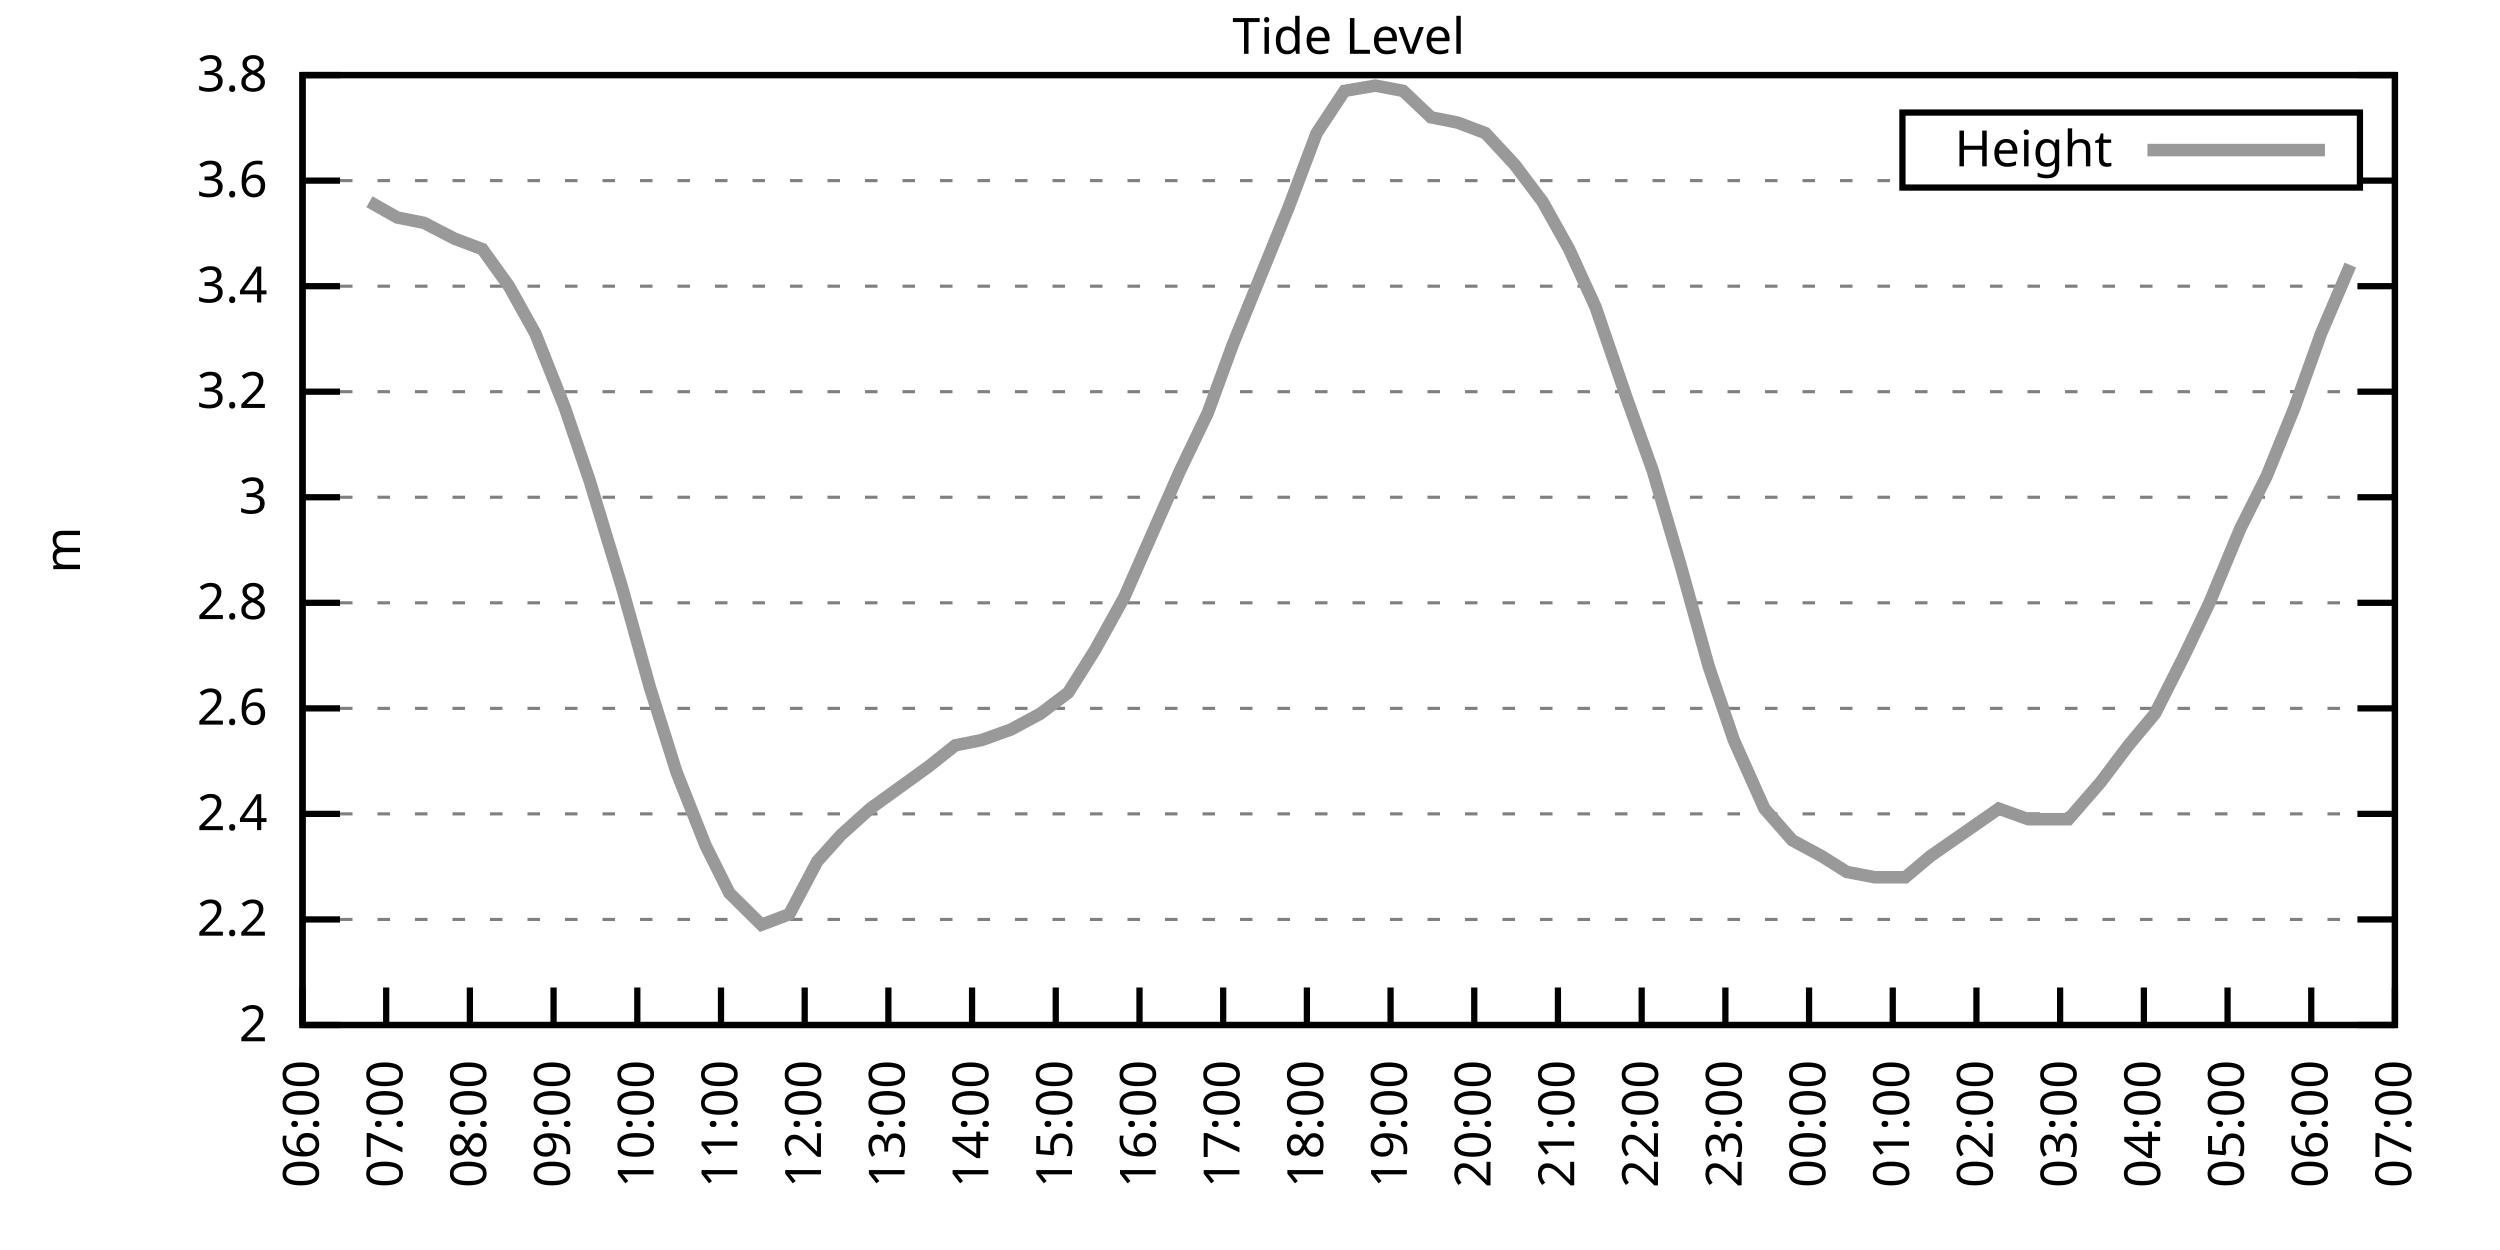
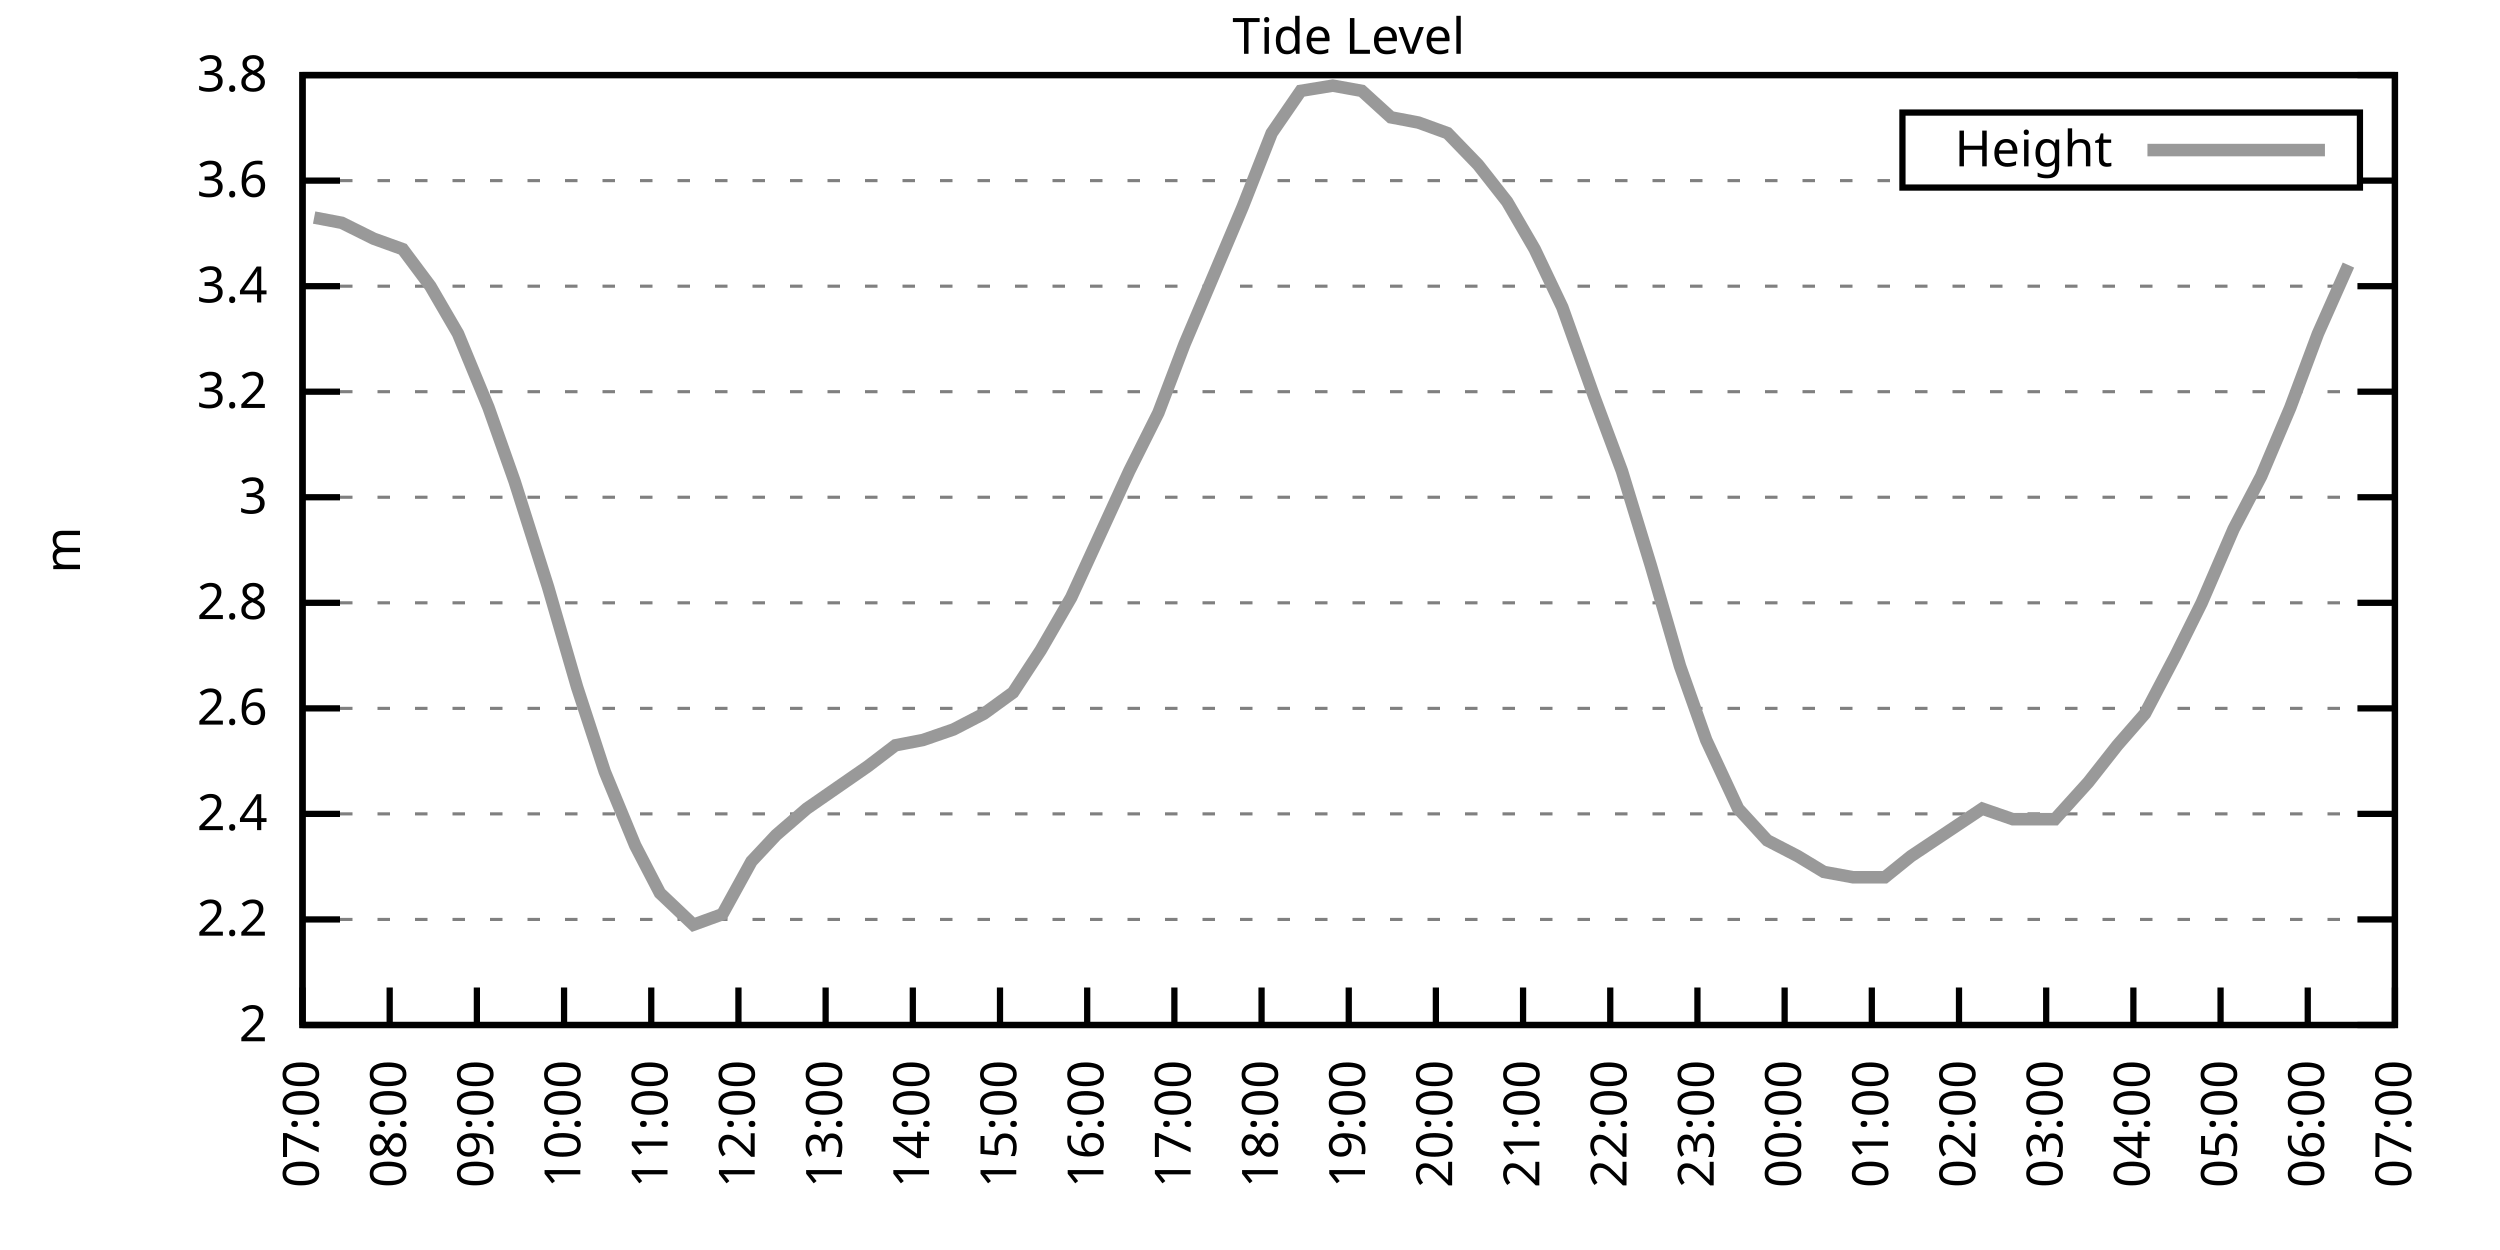
<svg xmlns="http://www.w3.org/2000/svg" xmlns:xlink="http://www.w3.org/1999/xlink" width="400" height="200" viewBox="0 0 400 200">
  <g id="gnuplot_canvas">
    <rect x="0" y="0" width="400" height="200" fill="none" />
    <defs>
      <circle id="gpDot" r="0.5" stroke-width="0.5" stroke="currentColor" />
      <path id="gpPt0" stroke-width="0.333" stroke="currentColor" d="M-1,0 h2 M0,-1 v2" />
      <path id="gpPt1" stroke-width="0.333" stroke="currentColor" d="M-1,-1 L1,1 M1,-1 L-1,1" />
      <path id="gpPt2" stroke-width="0.333" stroke="currentColor" d="M-1,0 L1,0 M0,-1 L0,1 M-1,-1 L1,1 M-1,1 L1,-1" />
      <rect id="gpPt3" stroke-width="0.333" stroke="currentColor" x="-1" y="-1" width="2" height="2" />
      <rect id="gpPt4" stroke-width="0.333" stroke="currentColor" fill="currentColor" x="-1" y="-1" width="2" height="2" />
      <circle id="gpPt5" stroke-width="0.333" stroke="currentColor" cx="0" cy="0" r="1" />
      <use xlink:href="#gpPt5" id="gpPt6" fill="currentColor" stroke="none" />
      <path id="gpPt7" stroke-width="0.333" stroke="currentColor" d="M0,-1.33 L-1.33,0.67 L1.33,0.67 z" />
      <use xlink:href="#gpPt7" id="gpPt8" fill="currentColor" stroke="none" />
      <use xlink:href="#gpPt7" id="gpPt9" stroke="currentColor" transform="rotate(180)" />
      <use xlink:href="#gpPt9" id="gpPt10" fill="currentColor" stroke="none" />
      <use xlink:href="#gpPt3" id="gpPt11" stroke="currentColor" transform="rotate(45)" />
      <use xlink:href="#gpPt11" id="gpPt12" fill="currentColor" stroke="none" />
      <path id="gpPt13" stroke-width="0.333" stroke="currentColor" d="M0,1.330 L1.265,0.411 L0.782,-1.067 L-0.782,-1.076 L-1.265,0.411 z" />
      <use xlink:href="#gpPt13" id="gpPt14" fill="currentColor" stroke="none" />
      <filter id="textbox" filterUnits="objectBoundingBox" x="0" y="0" height="1" width="1">
        <feFlood flood-color="white" flood-opacity="1" result="bgnd" />
        <feComposite in="SourceGraphic" in2="bgnd" operator="atop" />
      </filter>
      <filter id="greybox" filterUnits="objectBoundingBox" x="0" y="0" height="1" width="1">
        <feFlood flood-color="lightgrey" flood-opacity="1" result="grey" />
        <feComposite in="SourceGraphic" in2="grey" operator="atop" />
      </filter>
    </defs>
    <g fill="none" color="white" stroke="currentColor" stroke-width="1.00" stroke-linecap="butt" stroke-linejoin="miter">
</g>
    <g fill="none" color="black" stroke="currentColor" stroke-width="1.00" stroke-linecap="butt" stroke-linejoin="miter">
      <g stroke="none" shape-rendering="crispEdges">
        <polygon fill="rgb(255, 255, 255)" points="48.40,164.00 383.18,164.00 383.18,12.02 48.40,12.02 " />
      </g>
    </g>
    <g fill="none" color="black" stroke="currentColor" stroke-width="1.00" stroke-linecap="butt" stroke-linejoin="miter">
</g>
    <g fill="none" color="black" stroke="black" stroke-width="0.50" stroke-linecap="butt" stroke-linejoin="miter">
</g>
    <g fill="none" color="gray" stroke="currentColor" stroke-width="0.50" stroke-linecap="butt" stroke-linejoin="miter">
      <path stroke="gray" stroke-dasharray="2,4" class="gridline" d="M48.40,164.00 L383.19,164.00  " />
    </g>
    <g fill="none" color="gray" stroke="gray" stroke-width="1.00" stroke-linecap="butt" stroke-linejoin="miter">
</g>
    <g fill="none" color="black" stroke="currentColor" stroke-width="1.00" stroke-linecap="butt" stroke-linejoin="miter">
      <path stroke="black" d="M48.40,164.00 L54.40,164.00 M383.19,164.00 L377.19,164.00  " />
      <g transform="translate(42.80,166.60)" stroke="none" fill="black" font-family="Sans" font-size="8.00" text-anchor="end">
        <text>
          <tspan font-family="Sans"> 2</tspan>
        </text>
      </g>
    </g>
    <g fill="none" color="black" stroke="currentColor" stroke-width="1.00" stroke-linecap="butt" stroke-linejoin="miter">
</g>
    <g fill="none" color="black" stroke="black" stroke-width="0.50" stroke-linecap="butt" stroke-linejoin="miter">
</g>
    <g fill="none" color="gray" stroke="currentColor" stroke-width="0.50" stroke-linecap="butt" stroke-linejoin="miter">
      <path stroke="gray" stroke-dasharray="2,4" class="gridline" d="M48.40,147.11 L383.19,147.11  " />
    </g>
    <g fill="none" color="gray" stroke="gray" stroke-width="1.00" stroke-linecap="butt" stroke-linejoin="miter">
</g>
    <g fill="none" color="black" stroke="currentColor" stroke-width="1.00" stroke-linecap="butt" stroke-linejoin="miter">
      <path stroke="black" d="M48.40,147.11 L54.40,147.11 M383.19,147.11 L377.19,147.11  " />
      <g transform="translate(42.80,149.71)" stroke="none" fill="black" font-family="Sans" font-size="8.00" text-anchor="end">
        <text>
          <tspan font-family="Sans"> 2.2</tspan>
        </text>
      </g>
    </g>
    <g fill="none" color="black" stroke="currentColor" stroke-width="1.00" stroke-linecap="butt" stroke-linejoin="miter">
</g>
    <g fill="none" color="black" stroke="black" stroke-width="0.50" stroke-linecap="butt" stroke-linejoin="miter">
</g>
    <g fill="none" color="gray" stroke="currentColor" stroke-width="0.50" stroke-linecap="butt" stroke-linejoin="miter">
      <path stroke="gray" stroke-dasharray="2,4" class="gridline" d="M48.40,130.22 L383.19,130.22  " />
    </g>
    <g fill="none" color="gray" stroke="gray" stroke-width="1.00" stroke-linecap="butt" stroke-linejoin="miter">
</g>
    <g fill="none" color="black" stroke="currentColor" stroke-width="1.00" stroke-linecap="butt" stroke-linejoin="miter">
      <path stroke="black" d="M48.40,130.22 L54.40,130.22 M383.19,130.22 L377.19,130.22  " />
      <g transform="translate(42.80,132.82)" stroke="none" fill="black" font-family="Sans" font-size="8.00" text-anchor="end">
        <text>
          <tspan font-family="Sans"> 2.4</tspan>
        </text>
      </g>
    </g>
    <g fill="none" color="black" stroke="currentColor" stroke-width="1.00" stroke-linecap="butt" stroke-linejoin="miter">
</g>
    <g fill="none" color="black" stroke="black" stroke-width="0.50" stroke-linecap="butt" stroke-linejoin="miter">
</g>
    <g fill="none" color="gray" stroke="currentColor" stroke-width="0.50" stroke-linecap="butt" stroke-linejoin="miter">
      <path stroke="gray" stroke-dasharray="2,4" class="gridline" d="M48.40,113.34 L383.19,113.34  " />
    </g>
    <g fill="none" color="gray" stroke="gray" stroke-width="1.00" stroke-linecap="butt" stroke-linejoin="miter">
</g>
    <g fill="none" color="black" stroke="currentColor" stroke-width="1.00" stroke-linecap="butt" stroke-linejoin="miter">
      <path stroke="black" d="M48.40,113.34 L54.40,113.34 M383.19,113.34 L377.19,113.34  " />
      <g transform="translate(42.80,115.94)" stroke="none" fill="black" font-family="Sans" font-size="8.00" text-anchor="end">
        <text>
          <tspan font-family="Sans"> 2.6</tspan>
        </text>
      </g>
    </g>
    <g fill="none" color="black" stroke="currentColor" stroke-width="1.00" stroke-linecap="butt" stroke-linejoin="miter">
</g>
    <g fill="none" color="black" stroke="black" stroke-width="0.50" stroke-linecap="butt" stroke-linejoin="miter">
</g>
    <g fill="none" color="gray" stroke="currentColor" stroke-width="0.50" stroke-linecap="butt" stroke-linejoin="miter">
      <path stroke="gray" stroke-dasharray="2,4" class="gridline" d="M48.40,96.45 L383.19,96.45  " />
    </g>
    <g fill="none" color="gray" stroke="gray" stroke-width="1.00" stroke-linecap="butt" stroke-linejoin="miter">
</g>
    <g fill="none" color="black" stroke="currentColor" stroke-width="1.00" stroke-linecap="butt" stroke-linejoin="miter">
      <path stroke="black" d="M48.40,96.45 L54.40,96.45 M383.19,96.45 L377.19,96.45  " />
      <g transform="translate(42.80,99.05)" stroke="none" fill="black" font-family="Sans" font-size="8.00" text-anchor="end">
        <text>
          <tspan font-family="Sans"> 2.8</tspan>
        </text>
      </g>
    </g>
    <g fill="none" color="black" stroke="currentColor" stroke-width="1.00" stroke-linecap="butt" stroke-linejoin="miter">
</g>
    <g fill="none" color="black" stroke="black" stroke-width="0.50" stroke-linecap="butt" stroke-linejoin="miter">
</g>
    <g fill="none" color="gray" stroke="currentColor" stroke-width="0.50" stroke-linecap="butt" stroke-linejoin="miter">
      <path stroke="gray" stroke-dasharray="2,4" class="gridline" d="M48.40,79.56 L383.19,79.56  " />
    </g>
    <g fill="none" color="gray" stroke="gray" stroke-width="1.00" stroke-linecap="butt" stroke-linejoin="miter">
</g>
    <g fill="none" color="black" stroke="currentColor" stroke-width="1.00" stroke-linecap="butt" stroke-linejoin="miter">
      <path stroke="black" d="M48.40,79.56 L54.40,79.56 M383.19,79.56 L377.19,79.56  " />
      <g transform="translate(42.80,82.16)" stroke="none" fill="black" font-family="Sans" font-size="8.00" text-anchor="end">
        <text>
          <tspan font-family="Sans"> 3</tspan>
        </text>
      </g>
    </g>
    <g fill="none" color="black" stroke="currentColor" stroke-width="1.00" stroke-linecap="butt" stroke-linejoin="miter">
</g>
    <g fill="none" color="black" stroke="black" stroke-width="0.50" stroke-linecap="butt" stroke-linejoin="miter">
</g>
    <g fill="none" color="gray" stroke="currentColor" stroke-width="0.50" stroke-linecap="butt" stroke-linejoin="miter">
      <path stroke="gray" stroke-dasharray="2,4" class="gridline" d="M48.40,62.67 L383.19,62.67  " />
    </g>
    <g fill="none" color="gray" stroke="gray" stroke-width="1.00" stroke-linecap="butt" stroke-linejoin="miter">
</g>
    <g fill="none" color="black" stroke="currentColor" stroke-width="1.00" stroke-linecap="butt" stroke-linejoin="miter">
      <path stroke="black" d="M48.40,62.67 L54.40,62.67 M383.19,62.67 L377.19,62.67  " />
      <g transform="translate(42.80,65.27)" stroke="none" fill="black" font-family="Sans" font-size="8.00" text-anchor="end">
        <text>
          <tspan font-family="Sans"> 3.2</tspan>
        </text>
      </g>
    </g>
    <g fill="none" color="black" stroke="currentColor" stroke-width="1.00" stroke-linecap="butt" stroke-linejoin="miter">
</g>
    <g fill="none" color="black" stroke="black" stroke-width="0.50" stroke-linecap="butt" stroke-linejoin="miter">
</g>
    <g fill="none" color="gray" stroke="currentColor" stroke-width="0.50" stroke-linecap="butt" stroke-linejoin="miter">
      <path stroke="gray" stroke-dasharray="2,4" class="gridline" d="M48.40,45.79 L383.19,45.79  " />
    </g>
    <g fill="none" color="gray" stroke="gray" stroke-width="1.00" stroke-linecap="butt" stroke-linejoin="miter">
</g>
    <g fill="none" color="black" stroke="currentColor" stroke-width="1.00" stroke-linecap="butt" stroke-linejoin="miter">
      <path stroke="black" d="M48.40,45.79 L54.40,45.79 M383.19,45.79 L377.19,45.79  " />
      <g transform="translate(42.80,48.39)" stroke="none" fill="black" font-family="Sans" font-size="8.00" text-anchor="end">
        <text>
          <tspan font-family="Sans"> 3.4</tspan>
        </text>
      </g>
    </g>
    <g fill="none" color="black" stroke="currentColor" stroke-width="1.00" stroke-linecap="butt" stroke-linejoin="miter">
</g>
    <g fill="none" color="black" stroke="black" stroke-width="0.50" stroke-linecap="butt" stroke-linejoin="miter">
</g>
    <g fill="none" color="gray" stroke="currentColor" stroke-width="0.50" stroke-linecap="butt" stroke-linejoin="miter">
      <path stroke="gray" stroke-dasharray="2,4" class="gridline" d="M48.40,28.90 L304.39,28.90 M377.59,28.90 L383.19,28.90  " />
    </g>
    <g fill="none" color="gray" stroke="gray" stroke-width="1.00" stroke-linecap="butt" stroke-linejoin="miter">
</g>
    <g fill="none" color="black" stroke="currentColor" stroke-width="1.00" stroke-linecap="butt" stroke-linejoin="miter">
      <path stroke="black" d="M48.40,28.90 L54.40,28.90 M383.19,28.90 L377.19,28.90  " />
      <g transform="translate(42.80,31.50)" stroke="none" fill="black" font-family="Sans" font-size="8.00" text-anchor="end">
        <text>
          <tspan font-family="Sans"> 3.6</tspan>
        </text>
      </g>
    </g>
    <g fill="none" color="black" stroke="currentColor" stroke-width="1.00" stroke-linecap="butt" stroke-linejoin="miter">
</g>
    <g fill="none" color="black" stroke="black" stroke-width="0.50" stroke-linecap="butt" stroke-linejoin="miter">
</g>
    <g fill="none" color="gray" stroke="currentColor" stroke-width="0.50" stroke-linecap="butt" stroke-linejoin="miter">
      <path stroke="gray" stroke-dasharray="2,4" class="gridline" d="M48.40,12.01 L383.19,12.01  " />
    </g>
    <g fill="none" color="gray" stroke="gray" stroke-width="1.00" stroke-linecap="butt" stroke-linejoin="miter">
</g>
    <g fill="none" color="black" stroke="currentColor" stroke-width="1.00" stroke-linecap="butt" stroke-linejoin="miter">
      <path stroke="black" d="M48.40,12.01 L54.40,12.01 M383.19,12.01 L377.19,12.01  " />
      <g transform="translate(42.80,14.61)" stroke="none" fill="black" font-family="Sans" font-size="8.00" text-anchor="end">
        <text>
          <tspan font-family="Sans"> 3.8</tspan>
        </text>
      </g>
    </g>
    <g fill="none" color="black" stroke="currentColor" stroke-width="1.00" stroke-linecap="butt" stroke-linejoin="miter">
      <path stroke="black" d="M48.40,164.00 L48.40,158.00  " />
      <g transform="translate(51.00,169.60) rotate(270.00)" stroke="none" fill="black" font-family="Sans" font-size="8.00" text-anchor="end">
        <text>
-           <tspan font-family="Sans">06:00</tspan>
-         </text>
-       </g>
-     </g>
-     <g fill="none" color="black" stroke="currentColor" stroke-width="1.00" stroke-linecap="butt" stroke-linejoin="miter">
-       <path stroke="black" d="M61.79,164.00 L61.79,158.00  " />
-       <g transform="translate(64.39,169.60) rotate(270.00)" stroke="none" fill="black" font-family="Sans" font-size="8.00" text-anchor="end">
-         <text>
          <tspan font-family="Sans">07:00</tspan>
        </text>
      </g>
    </g>
    <g fill="none" color="black" stroke="currentColor" stroke-width="1.00" stroke-linecap="butt" stroke-linejoin="miter">
-       <path stroke="black" d="M75.18,164.00 L75.18,158.00  " />
-       <g transform="translate(77.78,169.60) rotate(270.00)" stroke="none" fill="black" font-family="Sans" font-size="8.00" text-anchor="end">
+       <path stroke="black" d="M62.35,164.00 L62.35,158.00  " />
+       <g transform="translate(64.95,169.60) rotate(270.00)" stroke="none" fill="black" font-family="Sans" font-size="8.00" text-anchor="end">
        <text>
          <tspan font-family="Sans">08:00</tspan>
        </text>
      </g>
    </g>
    <g fill="none" color="black" stroke="currentColor" stroke-width="1.00" stroke-linecap="butt" stroke-linejoin="miter">
-       <path stroke="black" d="M88.57,164.00 L88.57,158.00  " />
-       <g transform="translate(91.17,169.60) rotate(270.00)" stroke="none" fill="black" font-family="Sans" font-size="8.00" text-anchor="end">
+       <path stroke="black" d="M76.30,164.00 L76.30,158.00  " />
+       <g transform="translate(78.90,169.60) rotate(270.00)" stroke="none" fill="black" font-family="Sans" font-size="8.00" text-anchor="end">
        <text>
          <tspan font-family="Sans">09:00</tspan>
        </text>
      </g>
    </g>
    <g fill="none" color="black" stroke="currentColor" stroke-width="1.00" stroke-linecap="butt" stroke-linejoin="miter">
-       <path stroke="black" d="M101.97,164.00 L101.97,158.00  " />
-       <g transform="translate(104.57,169.60) rotate(270.00)" stroke="none" fill="black" font-family="Sans" font-size="8.00" text-anchor="end">
+       <path stroke="black" d="M90.25,164.00 L90.25,158.00  " />
+       <g transform="translate(92.85,169.60) rotate(270.00)" stroke="none" fill="black" font-family="Sans" font-size="8.00" text-anchor="end">
        <text>
          <tspan font-family="Sans">10:00</tspan>
        </text>
      </g>
    </g>
    <g fill="none" color="black" stroke="currentColor" stroke-width="1.00" stroke-linecap="butt" stroke-linejoin="miter">
-       <path stroke="black" d="M115.36,164.00 L115.36,158.00  " />
-       <g transform="translate(117.96,169.60) rotate(270.00)" stroke="none" fill="black" font-family="Sans" font-size="8.00" text-anchor="end">
+       <path stroke="black" d="M104.20,164.00 L104.20,158.00  " />
+       <g transform="translate(106.80,169.60) rotate(270.00)" stroke="none" fill="black" font-family="Sans" font-size="8.00" text-anchor="end">
        <text>
          <tspan font-family="Sans">11:00</tspan>
        </text>
      </g>
    </g>
    <g fill="none" color="black" stroke="currentColor" stroke-width="1.00" stroke-linecap="butt" stroke-linejoin="miter">
-       <path stroke="black" d="M128.75,164.00 L128.75,158.00  " />
-       <g transform="translate(131.35,169.60) rotate(270.00)" stroke="none" fill="black" font-family="Sans" font-size="8.00" text-anchor="end">
+       <path stroke="black" d="M118.15,164.00 L118.15,158.00  " />
+       <g transform="translate(120.75,169.60) rotate(270.00)" stroke="none" fill="black" font-family="Sans" font-size="8.00" text-anchor="end">
        <text>
          <tspan font-family="Sans">12:00</tspan>
        </text>
      </g>
    </g>
    <g fill="none" color="black" stroke="currentColor" stroke-width="1.00" stroke-linecap="butt" stroke-linejoin="miter">
-       <path stroke="black" d="M142.14,164.00 L142.14,158.00  " />
-       <g transform="translate(144.74,169.60) rotate(270.00)" stroke="none" fill="black" font-family="Sans" font-size="8.00" text-anchor="end">
+       <path stroke="black" d="M132.10,164.00 L132.10,158.00  " />
+       <g transform="translate(134.70,169.60) rotate(270.00)" stroke="none" fill="black" font-family="Sans" font-size="8.00" text-anchor="end">
        <text>
          <tspan font-family="Sans">13:00</tspan>
        </text>
      </g>
    </g>
    <g fill="none" color="black" stroke="currentColor" stroke-width="1.00" stroke-linecap="butt" stroke-linejoin="miter">
-       <path stroke="black" d="M155.53,164.00 L155.53,158.00  " />
-       <g transform="translate(158.13,169.60) rotate(270.00)" stroke="none" fill="black" font-family="Sans" font-size="8.00" text-anchor="end">
+       <path stroke="black" d="M146.05,164.00 L146.05,158.00  " />
+       <g transform="translate(148.65,169.60) rotate(270.00)" stroke="none" fill="black" font-family="Sans" font-size="8.00" text-anchor="end">
        <text>
          <tspan font-family="Sans">14:00</tspan>
        </text>
      </g>
    </g>
    <g fill="none" color="black" stroke="currentColor" stroke-width="1.00" stroke-linecap="butt" stroke-linejoin="miter">
-       <path stroke="black" d="M168.92,164.00 L168.92,158.00  " />
-       <g transform="translate(171.52,169.60) rotate(270.00)" stroke="none" fill="black" font-family="Sans" font-size="8.00" text-anchor="end">
+       <path stroke="black" d="M160.00,164.00 L160.00,158.00  " />
+       <g transform="translate(162.60,169.60) rotate(270.00)" stroke="none" fill="black" font-family="Sans" font-size="8.00" text-anchor="end">
        <text>
          <tspan font-family="Sans">15:00</tspan>
        </text>
      </g>
    </g>
    <g fill="none" color="black" stroke="currentColor" stroke-width="1.00" stroke-linecap="butt" stroke-linejoin="miter">
-       <path stroke="black" d="M182.32,164.00 L182.32,158.00  " />
-       <g transform="translate(184.92,169.60) rotate(270.00)" stroke="none" fill="black" font-family="Sans" font-size="8.00" text-anchor="end">
+       <path stroke="black" d="M173.95,164.00 L173.95,158.00  " />
+       <g transform="translate(176.55,169.60) rotate(270.00)" stroke="none" fill="black" font-family="Sans" font-size="8.00" text-anchor="end">
        <text>
          <tspan font-family="Sans">16:00</tspan>
        </text>
      </g>
    </g>
    <g fill="none" color="black" stroke="currentColor" stroke-width="1.00" stroke-linecap="butt" stroke-linejoin="miter">
-       <path stroke="black" d="M195.71,164.00 L195.71,158.00  " />
-       <g transform="translate(198.31,169.60) rotate(270.00)" stroke="none" fill="black" font-family="Sans" font-size="8.00" text-anchor="end">
+       <path stroke="black" d="M187.90,164.00 L187.90,158.00  " />
+       <g transform="translate(190.50,169.60) rotate(270.00)" stroke="none" fill="black" font-family="Sans" font-size="8.00" text-anchor="end">
        <text>
          <tspan font-family="Sans">17:00</tspan>
        </text>
      </g>
    </g>
    <g fill="none" color="black" stroke="currentColor" stroke-width="1.00" stroke-linecap="butt" stroke-linejoin="miter">
-       <path stroke="black" d="M209.10,164.00 L209.10,158.00  " />
-       <g transform="translate(211.70,169.60) rotate(270.00)" stroke="none" fill="black" font-family="Sans" font-size="8.00" text-anchor="end">
+       <path stroke="black" d="M201.85,164.00 L201.85,158.00  " />
+       <g transform="translate(204.45,169.60) rotate(270.00)" stroke="none" fill="black" font-family="Sans" font-size="8.00" text-anchor="end">
        <text>
          <tspan font-family="Sans">18:00</tspan>
        </text>
      </g>
    </g>
    <g fill="none" color="black" stroke="currentColor" stroke-width="1.00" stroke-linecap="butt" stroke-linejoin="miter">
-       <path stroke="black" d="M222.49,164.00 L222.49,158.00  " />
-       <g transform="translate(225.09,169.60) rotate(270.00)" stroke="none" fill="black" font-family="Sans" font-size="8.00" text-anchor="end">
+       <path stroke="black" d="M215.80,164.00 L215.80,158.00  " />
+       <g transform="translate(218.40,169.60) rotate(270.00)" stroke="none" fill="black" font-family="Sans" font-size="8.00" text-anchor="end">
        <text>
          <tspan font-family="Sans">19:00</tspan>
        </text>
      </g>
    </g>
    <g fill="none" color="black" stroke="currentColor" stroke-width="1.00" stroke-linecap="butt" stroke-linejoin="miter">
-       <path stroke="black" d="M235.88,164.00 L235.88,158.00  " />
-       <g transform="translate(238.48,169.60) rotate(270.00)" stroke="none" fill="black" font-family="Sans" font-size="8.00" text-anchor="end">
+       <path stroke="black" d="M229.74,164.00 L229.74,158.00  " />
+       <g transform="translate(232.34,169.60) rotate(270.00)" stroke="none" fill="black" font-family="Sans" font-size="8.00" text-anchor="end">
        <text>
          <tspan font-family="Sans">20:00</tspan>
        </text>
      </g>
    </g>
    <g fill="none" color="black" stroke="currentColor" stroke-width="1.00" stroke-linecap="butt" stroke-linejoin="miter">
-       <path stroke="black" d="M249.27,164.00 L249.27,158.00  " />
-       <g transform="translate(251.87,169.60) rotate(270.00)" stroke="none" fill="black" font-family="Sans" font-size="8.00" text-anchor="end">
+       <path stroke="black" d="M243.69,164.00 L243.69,158.00  " />
+       <g transform="translate(246.29,169.60) rotate(270.00)" stroke="none" fill="black" font-family="Sans" font-size="8.00" text-anchor="end">
        <text>
          <tspan font-family="Sans">21:00</tspan>
        </text>
      </g>
    </g>
    <g fill="none" color="black" stroke="currentColor" stroke-width="1.00" stroke-linecap="butt" stroke-linejoin="miter">
-       <path stroke="black" d="M262.67,164.00 L262.67,158.00  " />
-       <g transform="translate(265.27,169.60) rotate(270.00)" stroke="none" fill="black" font-family="Sans" font-size="8.00" text-anchor="end">
+       <path stroke="black" d="M257.64,164.00 L257.64,158.00  " />
+       <g transform="translate(260.24,169.60) rotate(270.00)" stroke="none" fill="black" font-family="Sans" font-size="8.00" text-anchor="end">
        <text>
          <tspan font-family="Sans">22:00</tspan>
        </text>
      </g>
    </g>
    <g fill="none" color="black" stroke="currentColor" stroke-width="1.00" stroke-linecap="butt" stroke-linejoin="miter">
-       <path stroke="black" d="M276.06,164.00 L276.06,158.00  " />
-       <g transform="translate(278.66,169.60) rotate(270.00)" stroke="none" fill="black" font-family="Sans" font-size="8.00" text-anchor="end">
+       <path stroke="black" d="M271.59,164.00 L271.59,158.00  " />
+       <g transform="translate(274.19,169.60) rotate(270.00)" stroke="none" fill="black" font-family="Sans" font-size="8.00" text-anchor="end">
        <text>
          <tspan font-family="Sans">23:00</tspan>
        </text>
      </g>
    </g>
    <g fill="none" color="black" stroke="currentColor" stroke-width="1.00" stroke-linecap="butt" stroke-linejoin="miter">
-       <path stroke="black" d="M289.45,164.00 L289.45,158.00  " />
-       <g transform="translate(292.05,169.60) rotate(270.00)" stroke="none" fill="black" font-family="Sans" font-size="8.00" text-anchor="end">
+       <path stroke="black" d="M285.54,164.00 L285.54,158.00  " />
+       <g transform="translate(288.14,169.60) rotate(270.00)" stroke="none" fill="black" font-family="Sans" font-size="8.00" text-anchor="end">
        <text>
          <tspan font-family="Sans">00:00</tspan>
        </text>
      </g>
    </g>
    <g fill="none" color="black" stroke="currentColor" stroke-width="1.00" stroke-linecap="butt" stroke-linejoin="miter">
-       <path stroke="black" d="M302.84,164.00 L302.84,158.00  " />
-       <g transform="translate(305.44,169.60) rotate(270.00)" stroke="none" fill="black" font-family="Sans" font-size="8.00" text-anchor="end">
+       <path stroke="black" d="M299.49,164.00 L299.49,158.00  " />
+       <g transform="translate(302.09,169.60) rotate(270.00)" stroke="none" fill="black" font-family="Sans" font-size="8.00" text-anchor="end">
        <text>
          <tspan font-family="Sans">01:00</tspan>
        </text>
      </g>
    </g>
    <g fill="none" color="black" stroke="currentColor" stroke-width="1.00" stroke-linecap="butt" stroke-linejoin="miter">
-       <path stroke="black" d="M316.23,164.00 L316.23,158.00  " />
-       <g transform="translate(318.83,169.60) rotate(270.00)" stroke="none" fill="black" font-family="Sans" font-size="8.00" text-anchor="end">
+       <path stroke="black" d="M313.44,164.00 L313.44,158.00  " />
+       <g transform="translate(316.04,169.60) rotate(270.00)" stroke="none" fill="black" font-family="Sans" font-size="8.00" text-anchor="end">
        <text>
          <tspan font-family="Sans">02:00</tspan>
        </text>
      </g>
    </g>
    <g fill="none" color="black" stroke="currentColor" stroke-width="1.00" stroke-linecap="butt" stroke-linejoin="miter">
-       <path stroke="black" d="M329.62,164.00 L329.62,158.00  " />
-       <g transform="translate(332.22,169.60) rotate(270.00)" stroke="none" fill="black" font-family="Sans" font-size="8.00" text-anchor="end">
+       <path stroke="black" d="M327.39,164.00 L327.39,158.00  " />
+       <g transform="translate(329.99,169.60) rotate(270.00)" stroke="none" fill="black" font-family="Sans" font-size="8.00" text-anchor="end">
        <text>
          <tspan font-family="Sans">03:00</tspan>
        </text>
      </g>
    </g>
    <g fill="none" color="black" stroke="currentColor" stroke-width="1.00" stroke-linecap="butt" stroke-linejoin="miter">
-       <path stroke="black" d="M343.02,164.00 L343.02,158.00  " />
-       <g transform="translate(345.62,169.60) rotate(270.00)" stroke="none" fill="black" font-family="Sans" font-size="8.00" text-anchor="end">
+       <path stroke="black" d="M341.34,164.00 L341.34,158.00  " />
+       <g transform="translate(343.94,169.60) rotate(270.00)" stroke="none" fill="black" font-family="Sans" font-size="8.00" text-anchor="end">
        <text>
          <tspan font-family="Sans">04:00</tspan>
        </text>
      </g>
    </g>
    <g fill="none" color="black" stroke="currentColor" stroke-width="1.00" stroke-linecap="butt" stroke-linejoin="miter">
-       <path stroke="black" d="M356.41,164.00 L356.41,158.00  " />
-       <g transform="translate(359.01,169.60) rotate(270.00)" stroke="none" fill="black" font-family="Sans" font-size="8.00" text-anchor="end">
+       <path stroke="black" d="M355.29,164.00 L355.29,158.00  " />
+       <g transform="translate(357.89,169.60) rotate(270.00)" stroke="none" fill="black" font-family="Sans" font-size="8.00" text-anchor="end">
        <text>
          <tspan font-family="Sans">05:00</tspan>
        </text>
      </g>
    </g>
    <g fill="none" color="black" stroke="currentColor" stroke-width="1.00" stroke-linecap="butt" stroke-linejoin="miter">
-       <path stroke="black" d="M369.80,164.00 L369.80,158.00  " />
-       <g transform="translate(372.40,169.60) rotate(270.00)" stroke="none" fill="black" font-family="Sans" font-size="8.00" text-anchor="end">
+       <path stroke="black" d="M369.24,164.00 L369.24,158.00  " />
+       <g transform="translate(371.84,169.60) rotate(270.00)" stroke="none" fill="black" font-family="Sans" font-size="8.00" text-anchor="end">
        <text>
          <tspan font-family="Sans">06:00</tspan>
        </text>
      </g>
    </g>
    <g fill="none" color="black" stroke="currentColor" stroke-width="1.00" stroke-linecap="butt" stroke-linejoin="miter">
      <path stroke="black" d="M383.19,164.00 L383.19,158.00  " />
      <g transform="translate(385.79,169.60) rotate(270.00)" stroke="none" fill="black" font-family="Sans" font-size="8.00" text-anchor="end">
        <text>
          <tspan font-family="Sans">07:00</tspan>
        </text>
      </g>
    </g>
    <g fill="none" color="black" stroke="currentColor" stroke-width="1.00" stroke-linecap="butt" stroke-linejoin="miter">
</g>
    <g fill="none" color="black" stroke="currentColor" stroke-width="1.00" stroke-linecap="butt" stroke-linejoin="miter">
      <path stroke="black" d="M48.40,12.01 L48.40,164.00 L383.19,164.00 L383.19,12.01 L48.40,12.01 Z  " />
    </g>
    <g fill="none" color="black" stroke="currentColor" stroke-width="1.00" stroke-linecap="butt" stroke-linejoin="miter">
</g>
    <g fill="none" color="black" stroke="currentColor" stroke-width="1.00" stroke-linecap="butt" stroke-linejoin="miter">
      <path stroke="black" d="M304.39,30.01 L304.39,18.01 L377.59,18.01 L377.59,30.01 L304.39,30.01 Z  " />
    </g>
    <g id="Tide_level_plot_1">
      <g fill="none" color="white" stroke="black" stroke-width="2.00" stroke-linecap="butt" stroke-linejoin="miter">
</g>
      <g fill="none" color="black" stroke="currentColor" stroke-width="2.00" stroke-linecap="butt" stroke-linejoin="miter">
        <g transform="translate(337.99,26.61)" stroke="none" fill="black" font-family="Sans" font-size="8.00" text-anchor="end">
          <text>
            <tspan font-family="Sans">Height</tspan>
          </text>
        </g>
      </g>
      <g fill="none" color="black" stroke="currentColor" stroke-width="2.00" stroke-linecap="butt" stroke-linejoin="miter">
-         <path stroke="rgb(153, 153, 153)" d="M343.59,24.01 L371.99,24.01 M59.11,32.28 L63.58,34.81 L67.82,35.65 L72.73,38.19 L77.19,39.87 L81.43,45.79   L85.67,53.39 L90.36,65.21 L94.38,77.03 L99.51,93.92 L103.98,109.96 L108.22,123.47 L112.90,135.29 L116.70,142.89   L121.83,147.96 L126.29,146.27 L130.76,137.82 L134.55,133.60 L139.24,129.38 L143.93,126.00 L148.61,122.62 L152.85,119.25   L157.10,118.40 L161.78,116.71 L166.47,114.18 L170.93,110.80 L175.17,104.05 L179.86,95.60 L184.32,85.47 L188.79,75.34   L193.25,66.05 L197.27,55.07 L201.73,44.10 L206.20,33.12 L210.66,21.30 L215.13,14.54 L220.04,13.70 L224.50,14.54   L228.96,18.77 L233.20,19.61 L237.67,21.30 L242.36,26.36 L246.82,32.28 L251.06,39.87 L255.30,49.16 L260.21,63.52   L264.45,75.34 L268.92,90.54 L273.38,106.58 L277.40,118.40 L282.31,129.38 L286.77,134.45 L291.46,136.98 L295.48,139.51   L299.94,140.36 L304.85,140.36 L308.87,136.98 L319.80,129.38 L324.49,131.07 L330.96,131.07 L336.10,125.16 L340.56,119.25   L344.80,114.18 L349.49,104.89 L353.51,96.45 L358.42,84.63 L362.66,76.18 L367.12,65.21 L371.36,53.39 L376.05,42.41    " />
+         <path stroke="rgb(153, 153, 153)" d="M343.59,24.01 L371.99,24.01 M50.26,34.81 L54.68,35.65 L59.79,38.19 L64.44,39.87 L68.86,45.79 L73.28,53.39   L78.16,65.21 L82.34,77.03 L87.69,93.92 L92.34,109.96 L96.76,123.47 L101.64,135.29 L105.59,142.89 L110.94,147.96   L115.59,146.27 L120.24,137.82 L124.19,133.60 L129.08,129.38 L133.96,126.00 L138.84,122.62 L143.26,119.25 L147.67,118.40   L152.56,116.71 L157.44,114.18 L162.09,110.80 L166.51,104.05 L171.39,95.60 L176.04,85.47 L180.69,75.34 L185.34,66.05   L189.52,55.07 L194.17,44.10 L198.82,33.12 L203.47,21.30 L208.12,14.54 L213.24,13.70 L217.89,14.54 L222.54,18.77   L226.95,19.61 L231.60,21.30 L236.49,26.36 L241.14,32.28 L245.55,39.87 L249.97,49.16 L255.09,63.52 L259.50,75.34   L264.15,90.54 L268.80,106.58 L272.99,118.40 L278.10,129.38 L282.75,134.45 L287.64,136.98 L291.82,139.51 L296.47,140.36   L301.58,140.36 L305.77,136.98 L317.16,129.38 L322.04,131.07 L328.79,131.07 L334.13,125.16 L338.78,119.25 L343.20,114.18   L348.08,104.89 L352.27,96.45 L357.38,84.63 L361.80,76.18 L366.45,65.21 L370.87,53.39 L375.75,42.41  " />
      </g>
    </g>
    <g fill="none" color="black" stroke="currentColor" stroke-width="2.00" stroke-linecap="butt" stroke-linejoin="miter">
</g>
    <g fill="none" color="black" stroke="black" stroke-width="1.00" stroke-linecap="butt" stroke-linejoin="miter">
</g>
    <g fill="none" color="black" stroke="currentColor" stroke-width="1.00" stroke-linecap="butt" stroke-linejoin="miter">
      <path stroke="black" d="M48.40,12.01 L48.40,164.00 L383.19,164.00 L383.19,12.01 L48.40,12.01 Z  " />
      <g transform="translate(12.80,88.01) rotate(270.00)" stroke="none" fill="black" font-family="Sans" font-size="8.00" text-anchor="middle">
        <text>
          <tspan font-family="Sans">m</tspan>
        </text>
      </g>
    </g>
    <g fill="none" color="black" stroke="currentColor" stroke-width="1.00" stroke-linecap="butt" stroke-linejoin="miter">
</g>
    <g fill="none" color="black" stroke="currentColor" stroke-width="1.00" stroke-linecap="butt" stroke-linejoin="miter">
      <g transform="translate(215.79,8.61)" stroke="none" fill="black" font-family="Sans" font-size="8.00" text-anchor="middle">
        <text>
          <tspan font-family="Sans">Tide Level</tspan>
        </text>
      </g>
    </g>
    <g fill="none" color="black" stroke="currentColor" stroke-width="1.00" stroke-linecap="butt" stroke-linejoin="miter">
</g>
  </g>
</svg>
